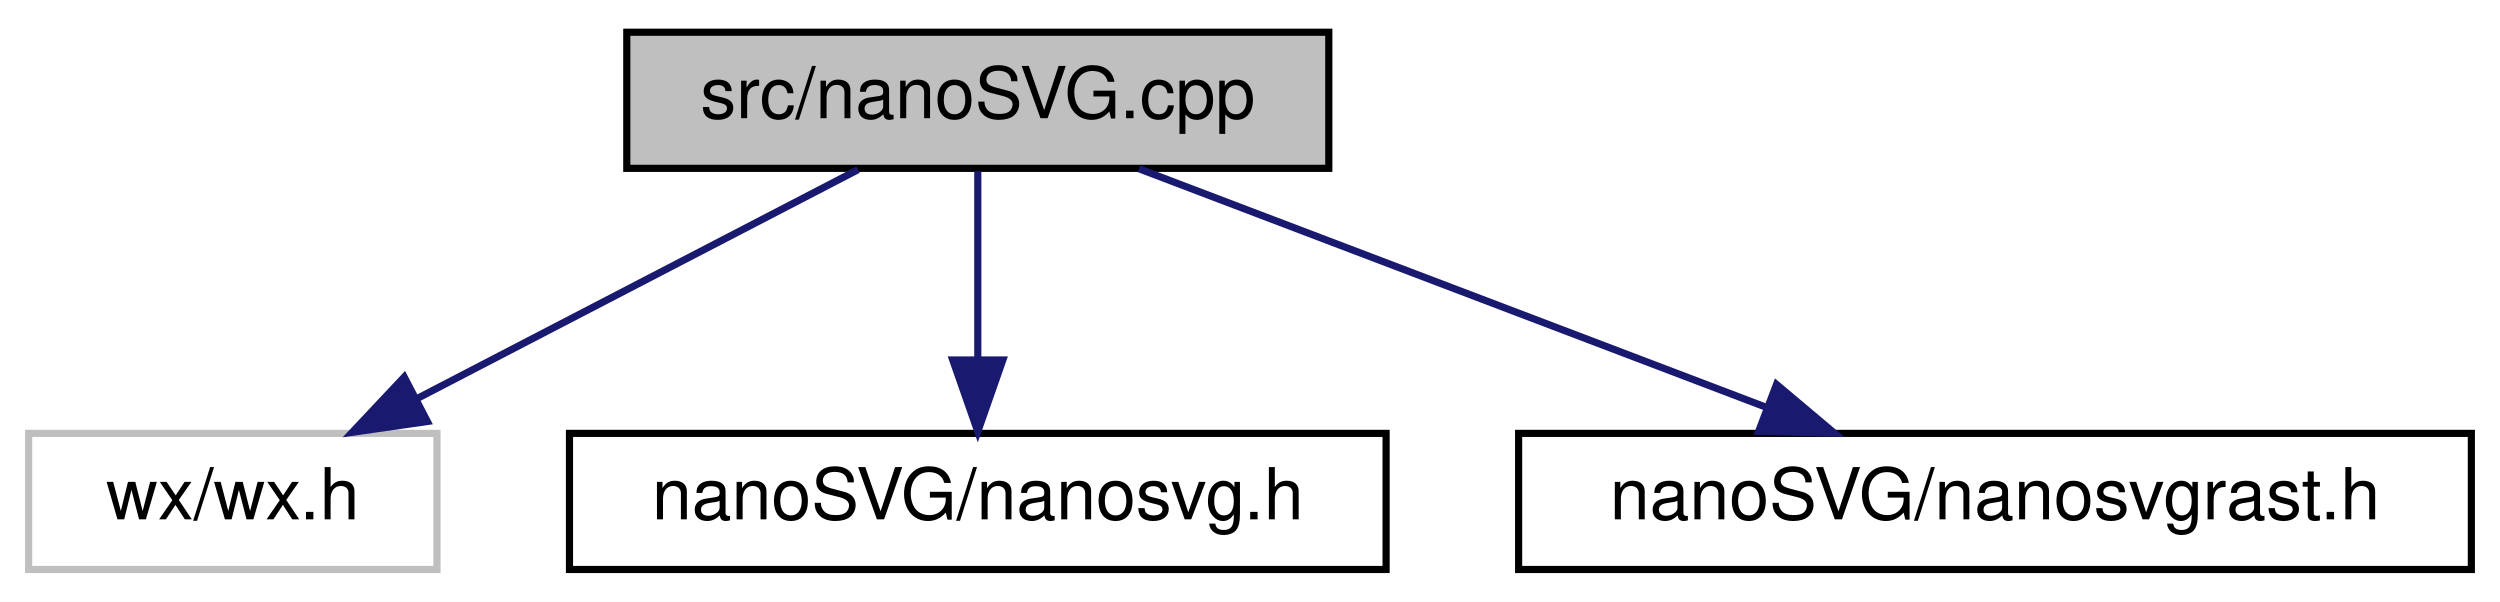
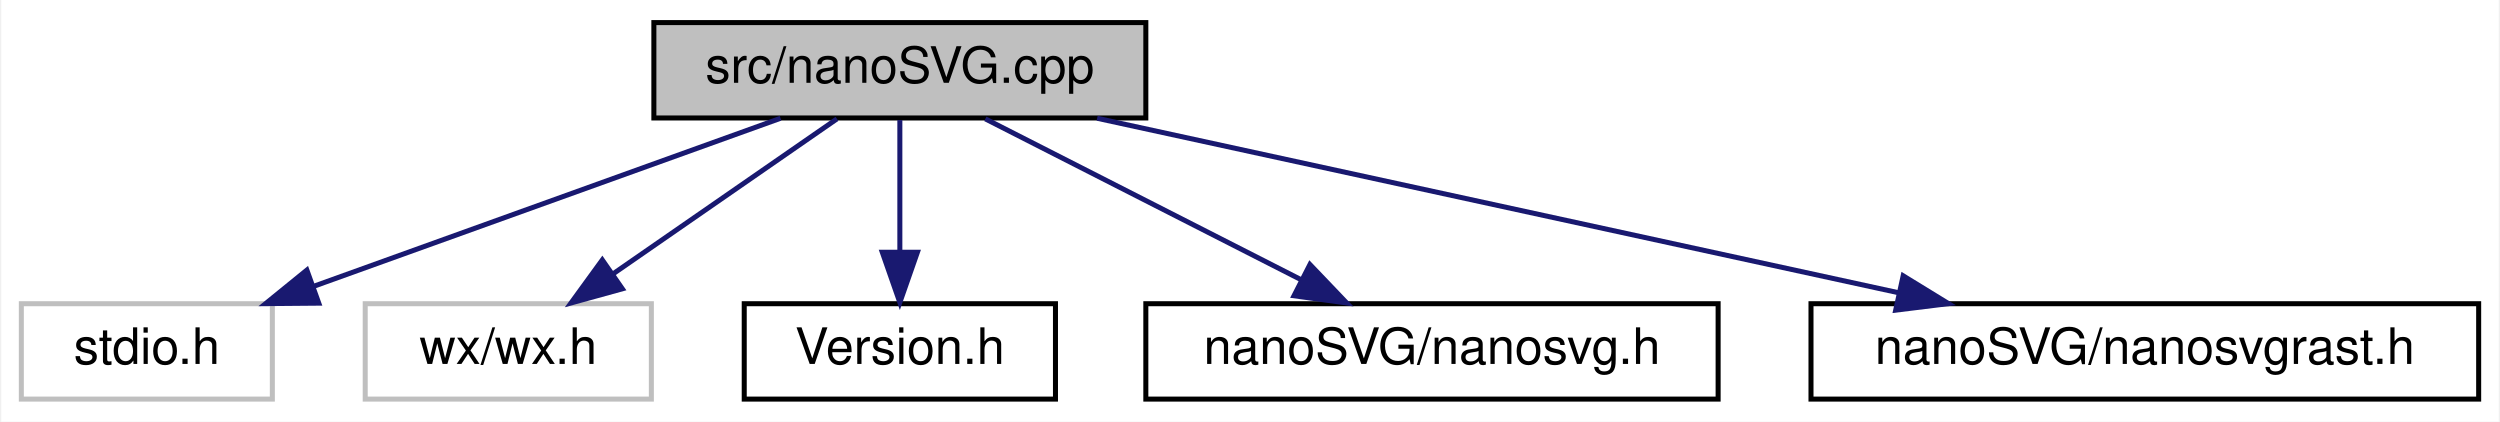
- <svg xmlns="http://www.w3.org/2000/svg" xmlns:xlink="http://www.w3.org/1999/xlink" width="349pt" height="84pt" viewBox="0.00 0.00 349.00 84.00">
+ <svg xmlns="http://www.w3.org/2000/svg" xmlns:xlink="http://www.w3.org/1999/xlink" width="498pt" height="84pt" viewBox="0.00 0.00 497.50 84.00">
  <g id="graph0" class="graph" transform="scale(1 1) rotate(0) translate(4 80)">
-     <polygon fill="white" stroke="transparent" points="-4,4 -4,-80 345,-80 345,4 -4,4" />
+     <polygon fill="white" stroke="transparent" points="-4,4 -4,-80 493.5,-80 493.5,4 -4,4" />
    <g id="node1" class="node">
      <g id="a_node1">
-         <a xlink:title="This file instantiates nanoSVG, except the case wxWidgets does do so.">
-           <polygon fill="#bfbfbf" stroke="black" points="83.5,-56.5 83.5,-75.5 181.5,-75.5 181.5,-56.5 83.5,-56.5" />
-           <text text-anchor="middle" x="132.5" y="-63.5" font-family="Helvetica,sans-Serif" font-size="10.00">src/nanoSVG.cpp</text>
+         <a xlink:title="This file instantiates nanoSVG.">
+           <polygon fill="#bfbfbf" stroke="black" points="126,-56.5 126,-75.5 224,-75.5 224,-56.5 126,-56.5" />
+           <text text-anchor="middle" x="175" y="-63.5" font-family="Helvetica,sans-Serif" font-size="10.00">src/nanoSVG.cpp</text>
        </a>
      </g>
    </g>
    <g id="node2" class="node">
      <g id="a_node2">
        <a xlink:title=" ">
-           <polygon fill="white" stroke="#bfbfbf" points="0,-0.5 0,-19.5 57,-19.5 57,-0.5 0,-0.5" />
-           <text text-anchor="middle" x="28.5" y="-7.5" font-family="Helvetica,sans-Serif" font-size="10.00">wx/wx.h</text>
+           <polygon fill="white" stroke="#bfbfbf" points="0,-0.5 0,-19.5 50,-19.5 50,-0.5 0,-0.5" />
+           <text text-anchor="middle" x="25" y="-7.5" font-family="Helvetica,sans-Serif" font-size="10.00">stdio.h</text>
        </a>
      </g>
    </g>
    <g id="edge1" class="edge">
-       <path fill="none" stroke="midnightblue" d="M115.79,-56.32C99.19,-47.7 73.5,-34.36 54.28,-24.39" />
-       <polygon fill="midnightblue" stroke="midnightblue" points="55.66,-21.16 45.17,-19.65 52.43,-27.37 55.66,-21.16" />
+       <path fill="none" stroke="midnightblue" d="M151.23,-56.44C126.11,-47.4 86.29,-33.06 58.1,-22.92" />
+       <polygon fill="midnightblue" stroke="midnightblue" points="59.25,-19.61 48.66,-19.52 56.88,-26.2 59.25,-19.61" />
    </g>
    <g id="node3" class="node">
      <g id="a_node3">
-         <a xlink:href="nanosvg_8h_source.html" target="_top" xlink:title=" ">
-           <polygon fill="white" stroke="black" points="75.5,-0.5 75.5,-19.5 189.5,-19.5 189.5,-0.5 75.5,-0.5" />
-           <text text-anchor="middle" x="132.5" y="-7.5" font-family="Helvetica,sans-Serif" font-size="10.00">nanoSVG/nanosvg.h</text>
+         <a xlink:title=" ">
+           <polygon fill="white" stroke="#bfbfbf" points="68.5,-0.5 68.5,-19.5 125.5,-19.5 125.5,-0.5 68.5,-0.5" />
+           <text text-anchor="middle" x="97" y="-7.5" font-family="Helvetica,sans-Serif" font-size="10.00">wx/wx.h</text>
        </a>
      </g>
    </g>
    <g id="edge2" class="edge">
-       <path fill="none" stroke="midnightblue" d="M132.5,-56.08C132.5,-49.01 132.5,-38.86 132.5,-29.99" />
-       <polygon fill="midnightblue" stroke="midnightblue" points="136,-29.75 132.5,-19.75 129,-29.75 136,-29.75" />
+       <path fill="none" stroke="midnightblue" d="M162.47,-56.32C150.41,-47.98 131.97,-35.21 117.73,-25.35" />
+       <polygon fill="midnightblue" stroke="midnightblue" points="119.72,-22.47 109.5,-19.65 115.73,-28.22 119.72,-22.47" />
    </g>
    <g id="node4" class="node">
      <g id="a_node4">
-         <a xlink:href="nanosvgrast_8h_source.html" target="_top" xlink:title=" ">
-           <polygon fill="white" stroke="black" points="208,-0.5 208,-19.5 341,-19.5 341,-0.5 208,-0.5" />
-           <text text-anchor="middle" x="274.5" y="-7.5" font-family="Helvetica,sans-Serif" font-size="10.00">nanoSVG/nanosvgrast.h</text>
+         <a xlink:href="Version_8h_source.html" target="_top" xlink:title=" ">
+           <polygon fill="white" stroke="black" points="144,-0.5 144,-19.5 206,-19.5 206,-0.5 144,-0.5" />
+           <text text-anchor="middle" x="175" y="-7.5" font-family="Helvetica,sans-Serif" font-size="10.00">Version.h</text>
        </a>
      </g>
    </g>
    <g id="edge3" class="edge">
-       <path fill="none" stroke="midnightblue" d="M155,-56.44C178.58,-47.48 215.82,-33.31 242.46,-23.18" />
-       <polygon fill="midnightblue" stroke="midnightblue" points="244,-26.34 252.1,-19.52 241.51,-19.8 244,-26.34" />
+       <path fill="none" stroke="midnightblue" d="M175,-56.08C175,-49.01 175,-38.86 175,-29.99" />
+       <polygon fill="midnightblue" stroke="midnightblue" points="178.5,-29.75 175,-19.75 171.5,-29.75 178.5,-29.75" />
+     </g>
+     <g id="node5" class="node">
+       <g id="a_node5">
+         <a xlink:href="nanosvg_8h_source.html" target="_top" xlink:title=" ">
+           <polygon fill="white" stroke="black" points="224,-0.5 224,-19.5 338,-19.5 338,-0.5 224,-0.5" />
+           <text text-anchor="middle" x="281" y="-7.5" font-family="Helvetica,sans-Serif" font-size="10.00">nanoSVG/nanosvg.h</text>
+         </a>
+       </g>
+     </g>
+     <g id="edge4" class="edge">
+       <path fill="none" stroke="midnightblue" d="M192.03,-56.32C209.03,-47.66 235.38,-34.24 254.99,-24.25" />
+       <polygon fill="midnightblue" stroke="midnightblue" points="256.69,-27.31 264.01,-19.65 253.51,-21.08 256.69,-27.31" />
+     </g>
+     <g id="node6" class="node">
+       <g id="a_node6">
+         <a xlink:href="nanosvgrast_8h_source.html" target="_top" xlink:title=" ">
+           <polygon fill="white" stroke="black" points="356.5,-0.5 356.5,-19.5 489.5,-19.5 489.5,-0.5 356.5,-0.5" />
+           <text text-anchor="middle" x="423" y="-7.5" font-family="Helvetica,sans-Serif" font-size="10.00">nanoSVG/nanosvgrast.h</text>
+         </a>
+       </g>
+     </g>
+     <g id="edge5" class="edge">
+       <path fill="none" stroke="midnightblue" d="M214.3,-56.44C257.56,-47.02 327.17,-31.87 373.97,-21.68" />
+       <polygon fill="midnightblue" stroke="midnightblue" points="374.86,-25.06 383.89,-19.52 373.37,-18.22 374.86,-25.06" />
    </g>
  </g>
</svg>
